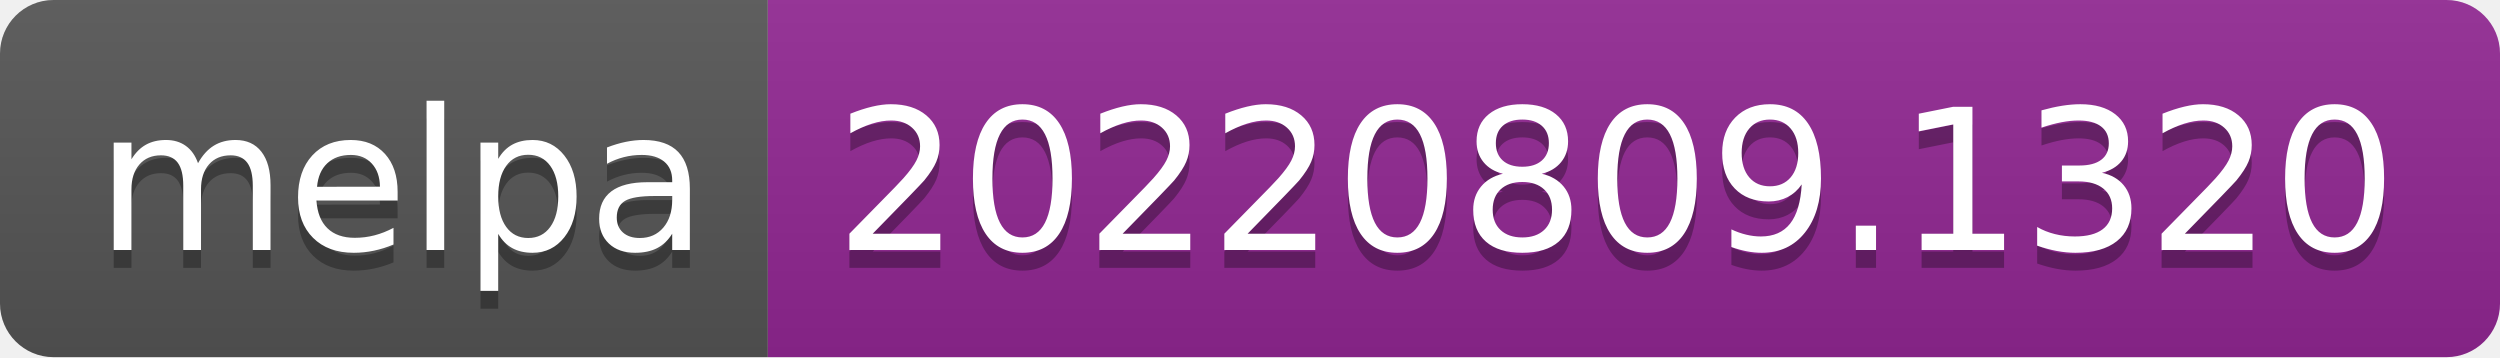
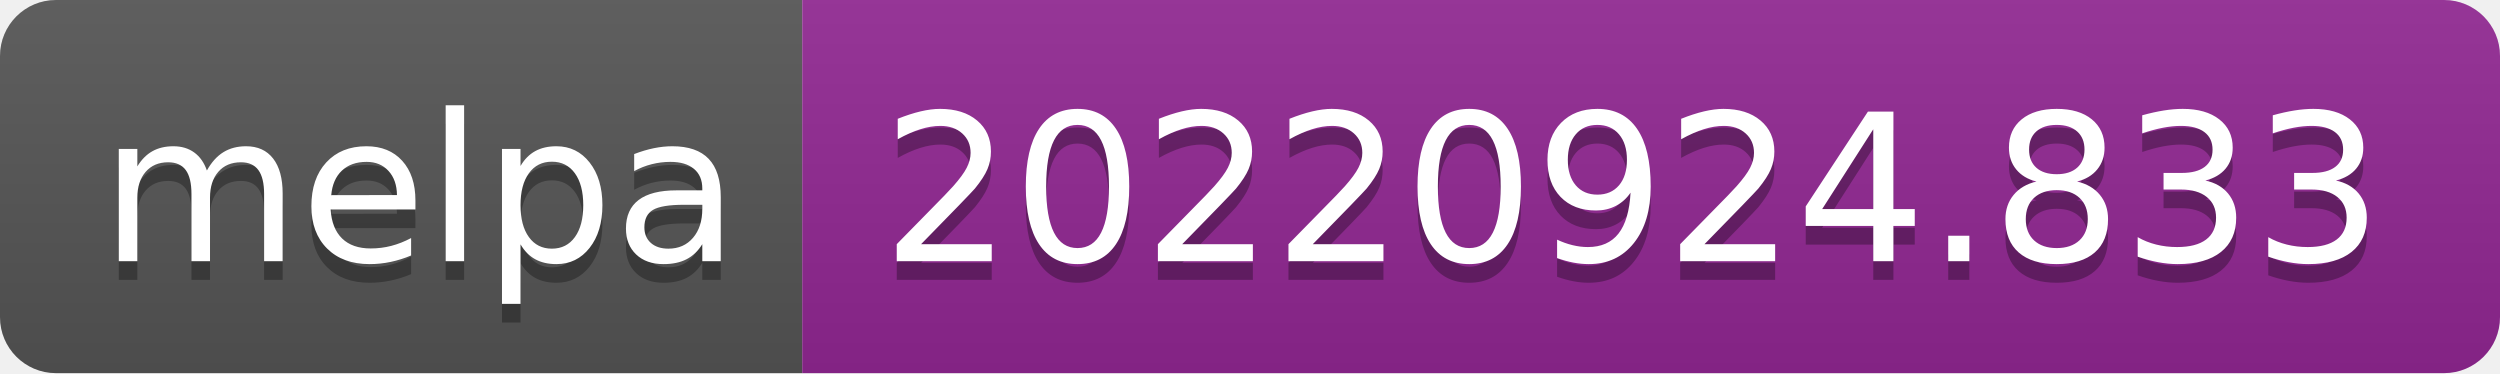
- <svg xmlns="http://www.w3.org/2000/svg" width="140" height="20" role="img" aria-label="melpa: 20220809.1320">
+ <svg xmlns="http://www.w3.org/2000/svg" width="134" height="20" role="img" aria-label="melpa: 20220924.833">
  <linearGradient id="s" x2="0" y2="100%">
    <stop offset="0" stop-color="#bbb" stop-opacity=".1" />
    <stop offset="1" stop-opacity=".1" />
  </linearGradient>
  <clipPath id="r">
-     <rect width="140" height="20" rx="3" fill="#fff" />
+     <rect width="134" height="20" rx="3" fill="#fff" />
  </clipPath>
  <g clip-path="url(#r)">
    <rect width="43" height="20" fill="#555" />
-     <rect x="43" width="97" height="20" fill="#922793" />
-     <rect width="140" height="20" fill="url(#s)" />
+     <rect x="43" width="91" height="20" fill="#922793" />
+     <rect width="134" height="20" fill="url(#s)" />
  </g>
  <g fill="#fff" text-anchor="middle" font-family="Verdana,Geneva,DejaVu Sans,sans-serif" text-rendering="geometricPrecision" font-size="110">
    <text aria-hidden="true" x="225" y="150" fill="#010101" fill-opacity=".3" transform="scale(.1)" textLength="330">melpa</text>
    <text x="225" y="140" transform="scale(.1)" fill="#fff" textLength="330">melpa</text>
-     <text aria-hidden="true" x="905" y="150" fill="#010101" fill-opacity=".3" transform="scale(.1)" textLength="870">20220809.1320</text>
-     <text x="905" y="140" transform="scale(.1)" fill="#fff" textLength="870">20220809.1320</text>
+     <text aria-hidden="true" x="875" y="150" fill="#010101" fill-opacity=".3" transform="scale(.1)" textLength="810">20220924.833</text>
+     <text x="875" y="140" transform="scale(.1)" fill="#fff" textLength="810">20220924.833</text>
  </g>
</svg>
